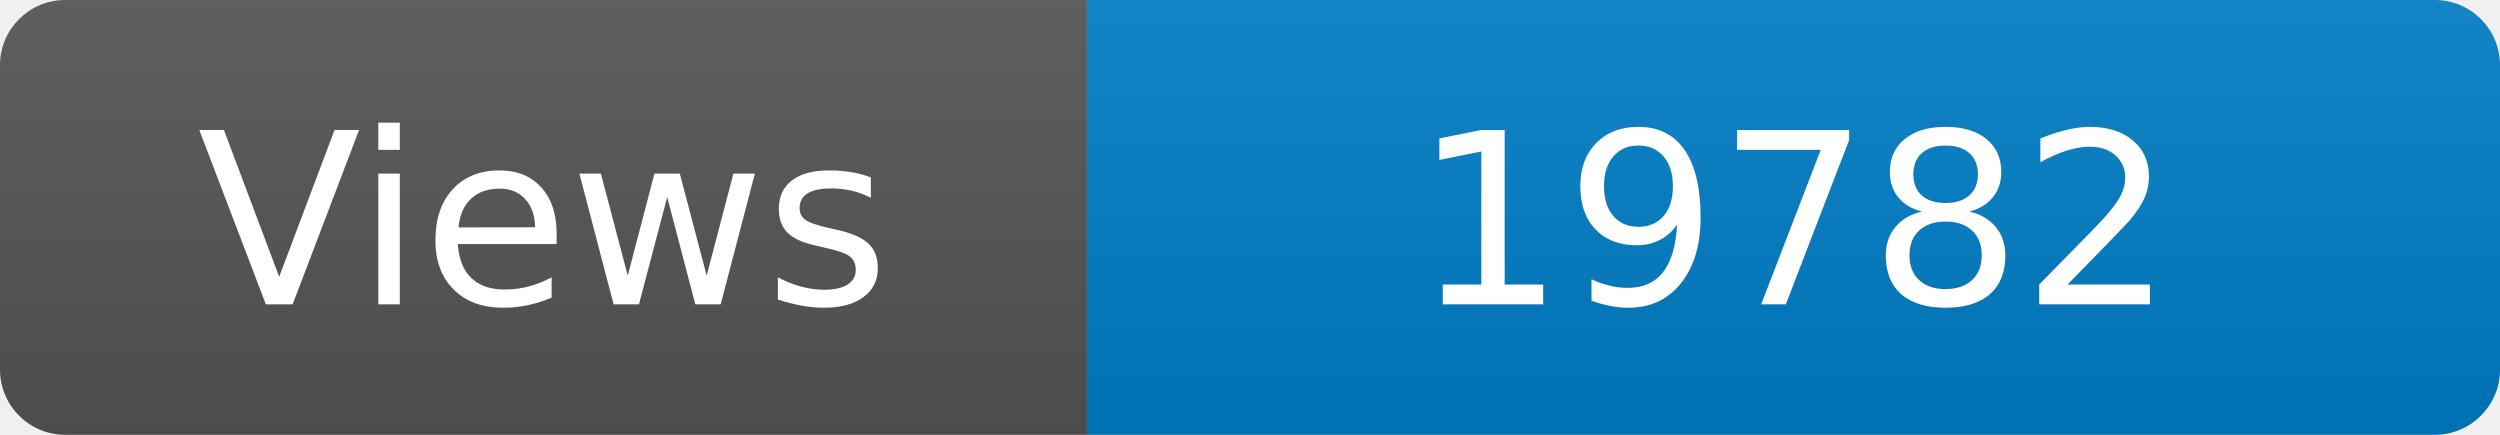
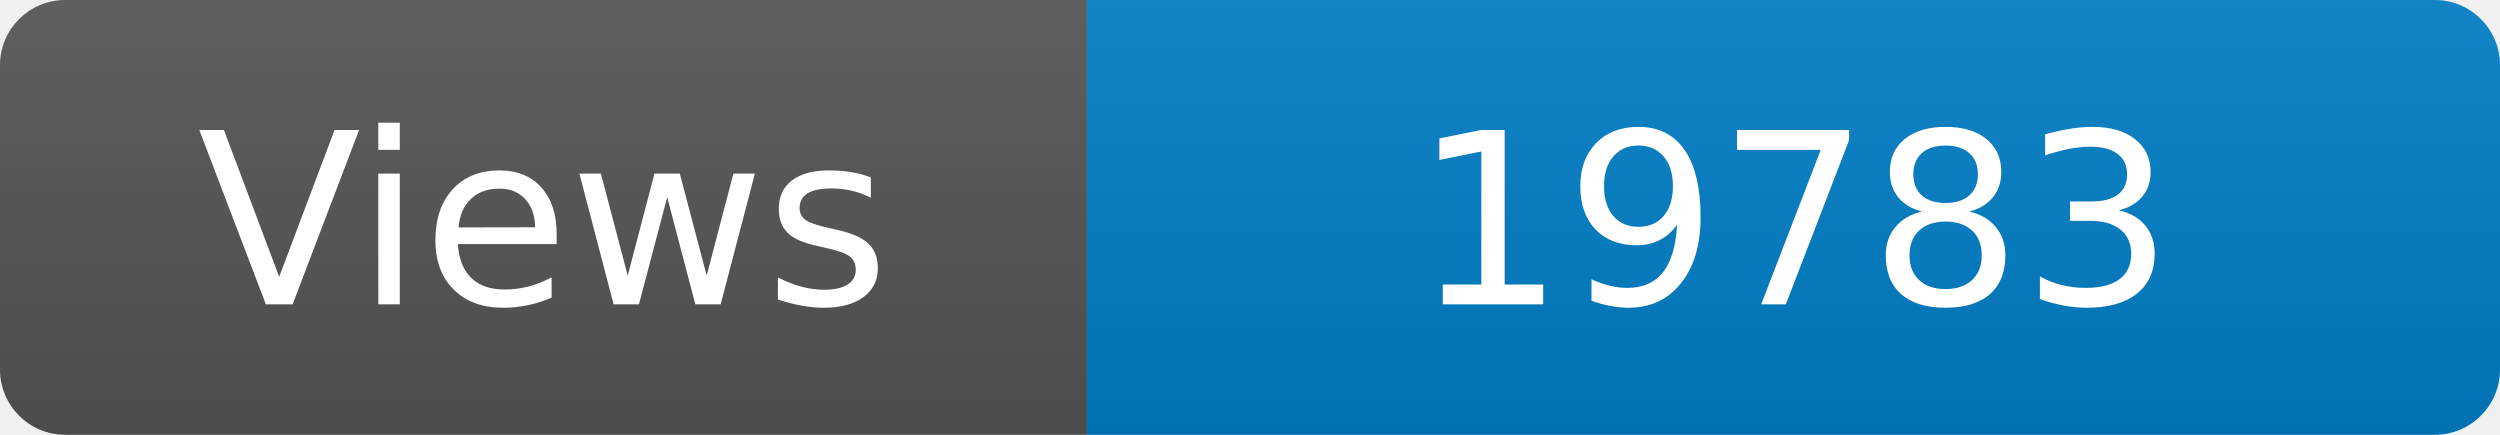
<svg xmlns="http://www.w3.org/2000/svg" width="115" height="20" role="img" aria-label="Maintained?: yes">
  <linearGradient id="s" x2="0" y2="100%">
    <stop offset="0" stop-color="#bbb" stop-opacity=".1" />
    <stop offset="1" stop-opacity=".1" />
  </linearGradient>
  <clipPath id="r">
    <rect width="115" height="20" rx="3" fill="#fff" />
  </clipPath>
  <g clip-path="url(#r)">
    <rect width="50" height="20" fill="#555" />
    <rect x="50" width="160" height="20" fill="#007ec6" />
    <rect width="115" height="20" fill="url(#s)" />
  </g>
  <g fill="#fff" text-anchor="middle" font-family="Verdana,Geneva,DejaVu Sans,sans-serif" font-size="110">
    <text x="250" y="140" transform="scale(.1)" fill="#fff">Views</text>
-     <text x="825" y="140" transform="scale(.1)" fill="#fff">19782</text>
+     <text x="825" y="140" transform="scale(.1)" fill="#fff">19783</text>
  </g>
</svg>
